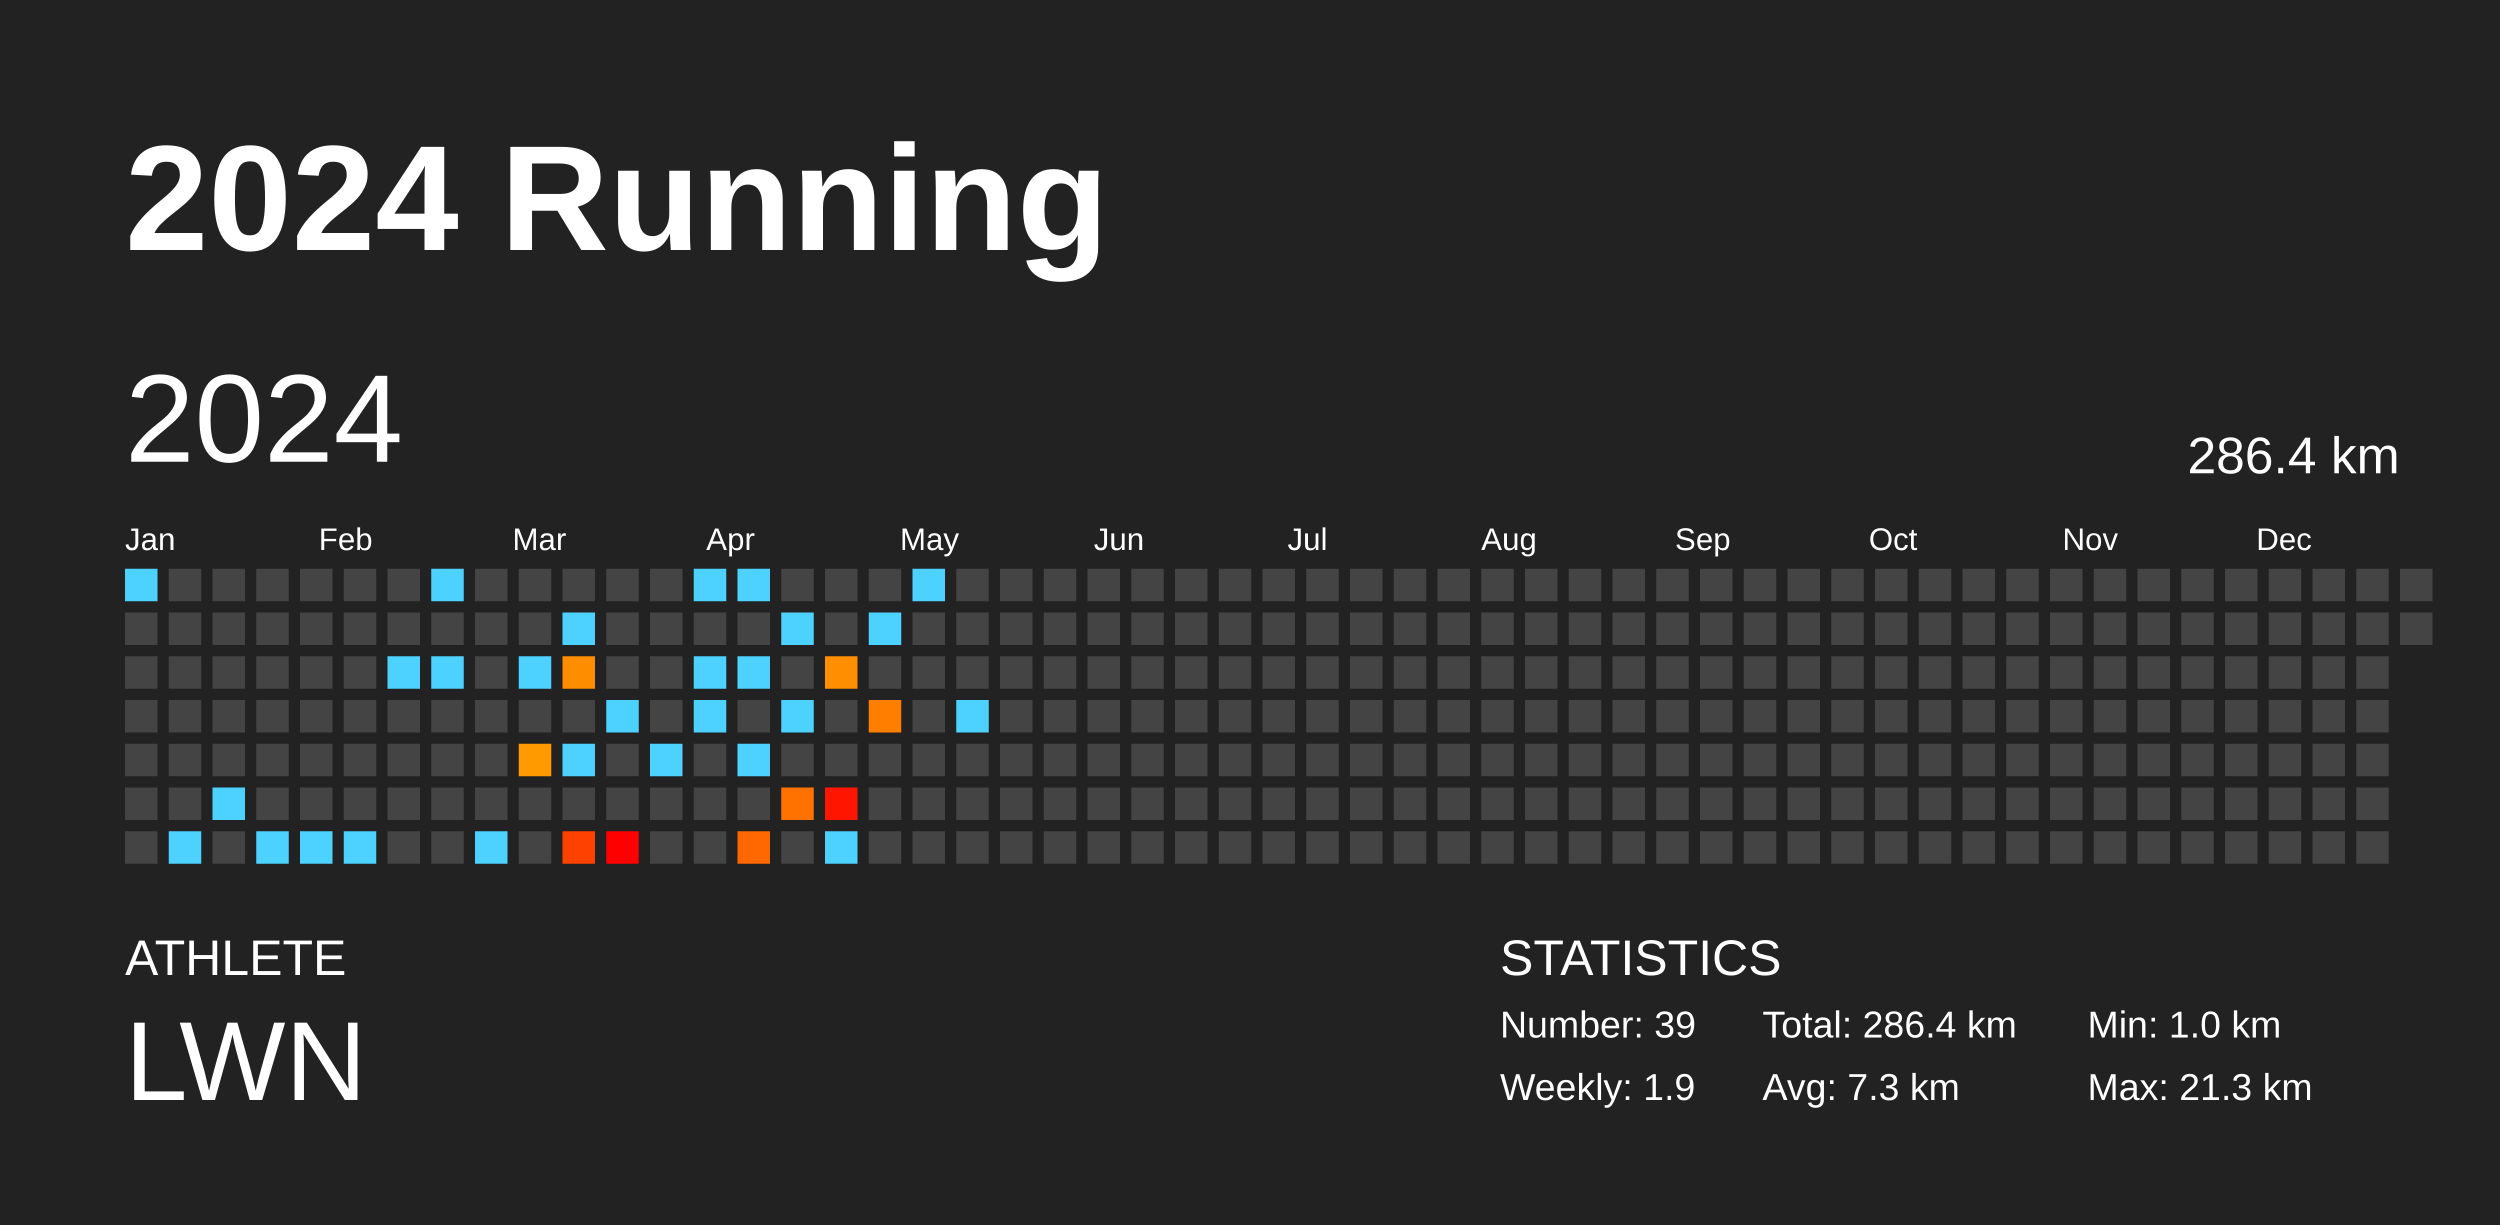
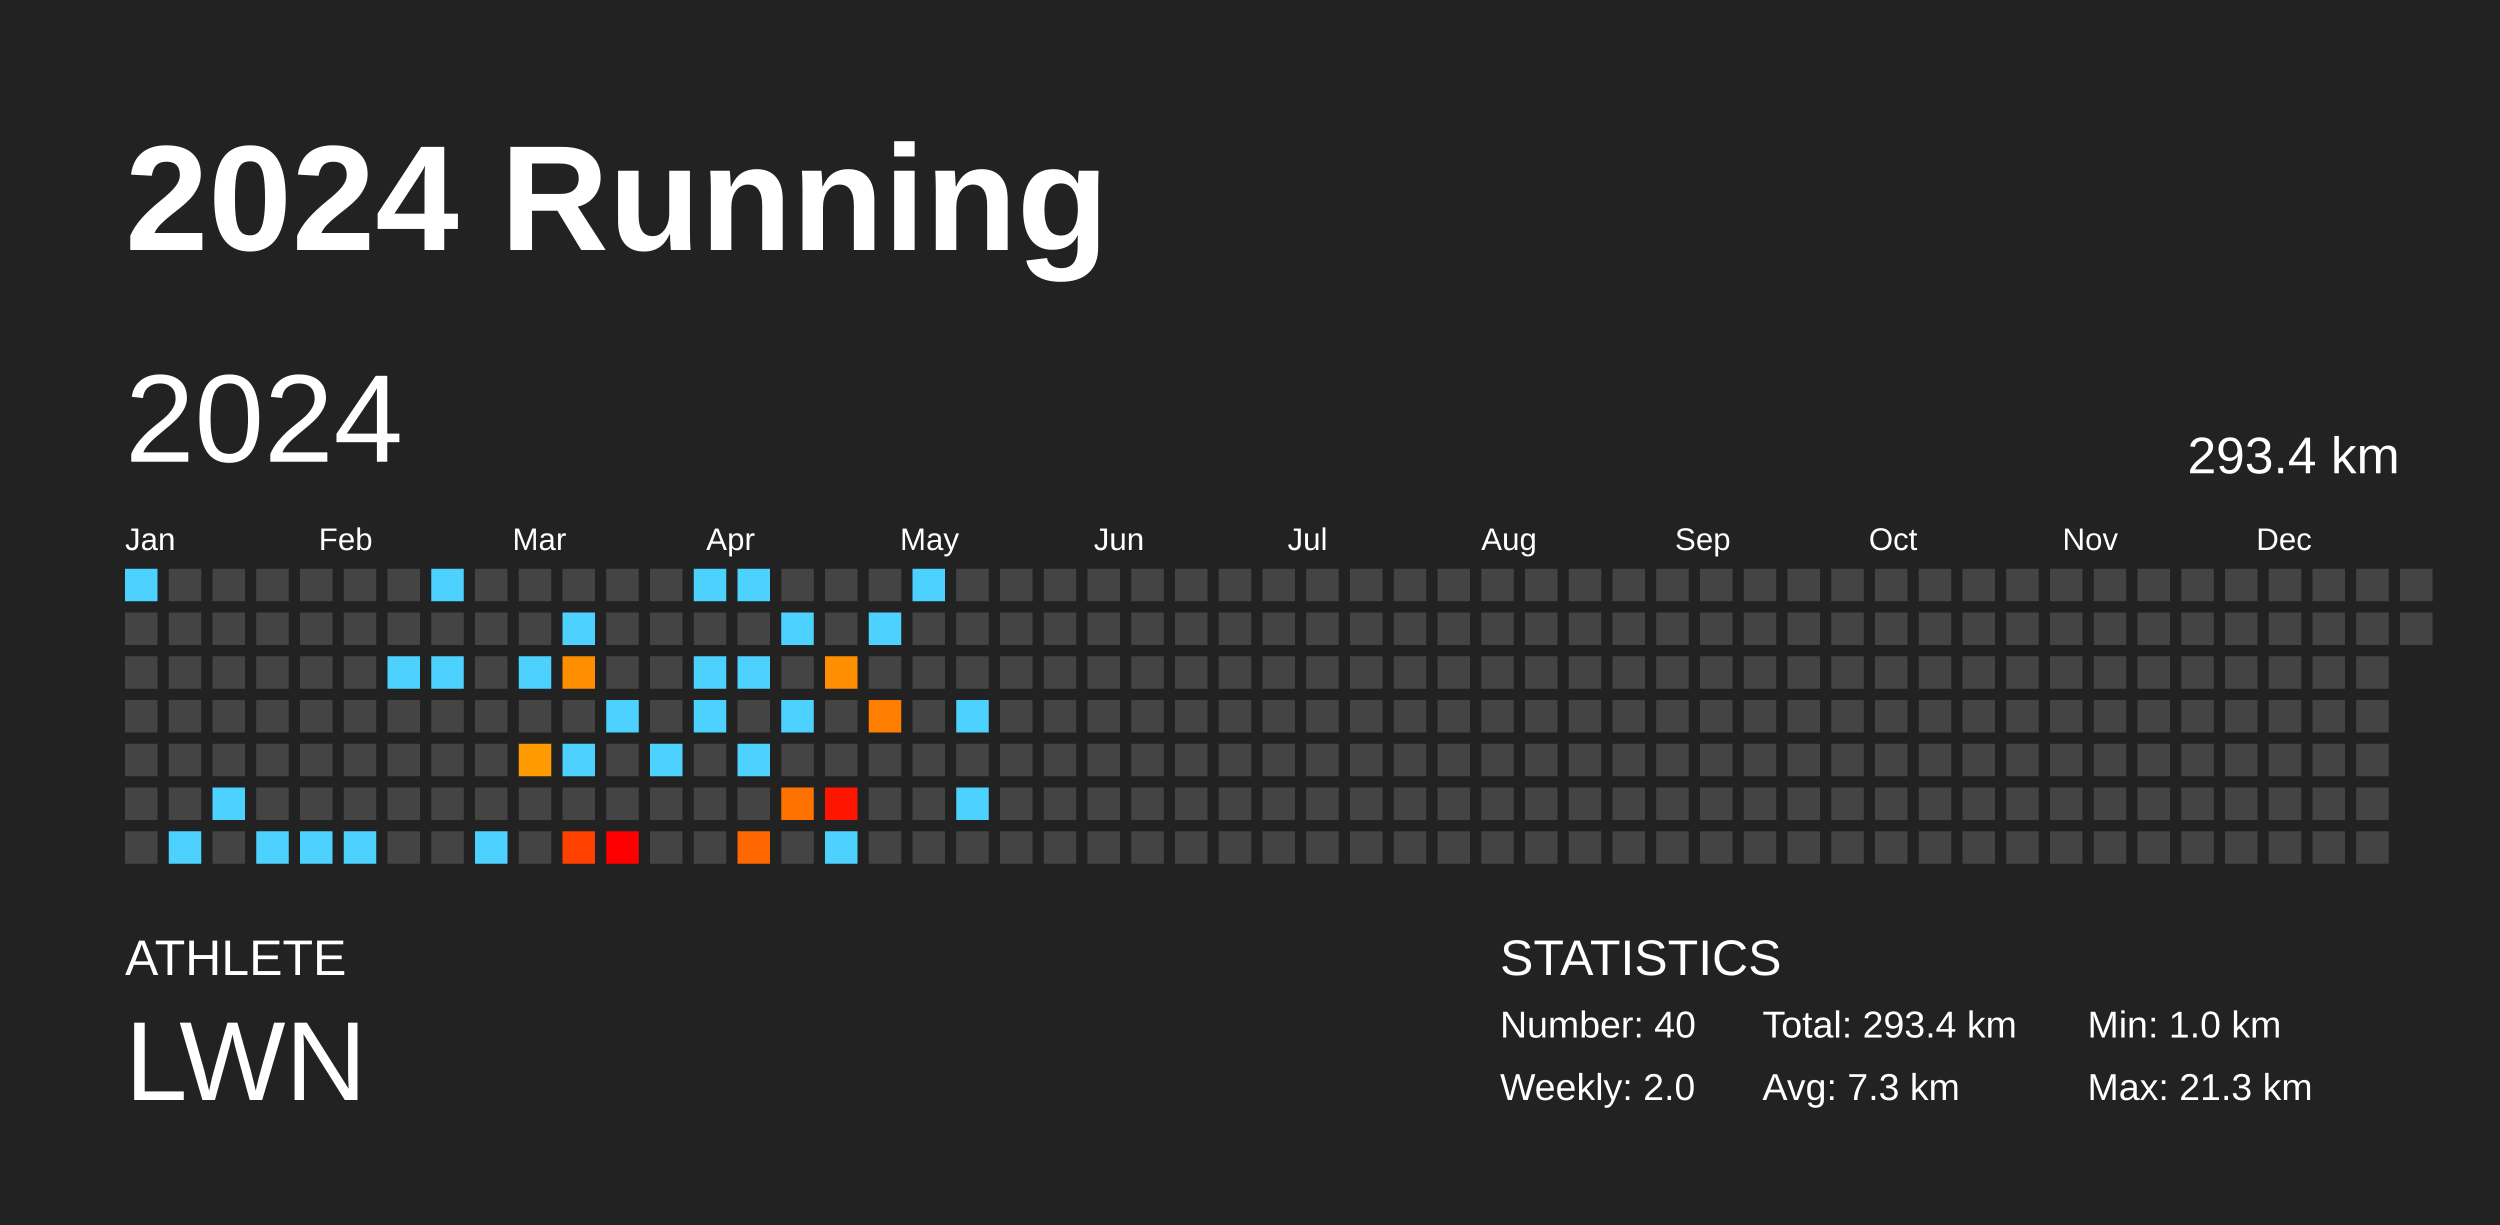
<svg xmlns="http://www.w3.org/2000/svg" baseProfile="full" height="98mm" version="1.1" viewBox="0,0,200,98" width="200mm">
  <defs />
  <rect fill="#222222" height="98" width="200" x="0" y="0" />
  <text fill="#FFFFFF" style="font-size:12px; font-family:Arial; font-weight:bold;" x="10" y="20">2024 Running</text>
  <text fill="#FFFFFF" style="font-size:4px; font-family:Arial" x="10" y="78">ATHLETE</text>
  <text fill="#FFFFFF" style="font-size:9px; font-family:Arial" x="10" y="88">LWN</text>
  <text fill="#FFFFFF" style="font-size:4px; font-family:Arial" x="120" y="78">STATISTICS</text>
-   <text fill="#FFFFFF" style="font-size:3px; font-family:Arial" x="120" y="83">Number: 39</text>
-   <text fill="#FFFFFF" style="font-size:3px; font-family:Arial" x="120" y="88">Weekly: 1.9</text>
-   <text fill="#FFFFFF" style="font-size:3px; font-family:Arial" x="141" y="83">Total: 286.4 km</text>
+   <text fill="#FFFFFF" style="font-size:3px; font-family:Arial" x="120" y="83">Number: 40</text>
+   <text fill="#FFFFFF" style="font-size:3px; font-family:Arial" x="120" y="88">Weekly: 2.0</text>
+   <text fill="#FFFFFF" style="font-size:3px; font-family:Arial" x="141" y="83">Total: 293.4 km</text>
  <text fill="#FFFFFF" style="font-size:3px; font-family:Arial" x="141" y="88">Avg: 7.3 km</text>
  <text fill="#FFFFFF" style="font-size:3px; font-family:Arial" x="167" y="83">Min: 1.0 km</text>
  <text fill="#FFFFFF" style="font-size:3px; font-family:Arial" x="167" y="88">Max: 21.3 km</text>
  <text dominant-baseline="hanging" fill="#FFFFFF" style="font-size:10.0px; font-family:Arial;" x="10" y="30">2024</text>
-   <text dominant-baseline="hanging" fill="#FFFFFF" style="font-size:4.125px; font-family:Arial;" x="175" y="35">286.4 km</text>
+   <text dominant-baseline="hanging" fill="#FFFFFF" style="font-size:4.125px; font-family:Arial;" x="175" y="35">293.4 km</text>
  <text fill="#FFFFFF" style="font-size:2.5px; font-family:Arial" x="10.0" y="44">Jan</text>
  <text fill="#FFFFFF" style="font-size:2.5px; font-family:Arial" x="25.5" y="44">Feb</text>
  <text fill="#FFFFFF" style="font-size:2.5px; font-family:Arial" x="41.0" y="44">Mar</text>
  <text fill="#FFFFFF" style="font-size:2.5px; font-family:Arial" x="56.5" y="44">Apr</text>
  <text fill="#FFFFFF" style="font-size:2.5px; font-family:Arial" x="72.0" y="44">May</text>
  <text fill="#FFFFFF" style="font-size:2.5px; font-family:Arial" x="87.5" y="44">Jun</text>
  <text fill="#FFFFFF" style="font-size:2.5px; font-family:Arial" x="103.0" y="44">Jul</text>
  <text fill="#FFFFFF" style="font-size:2.5px; font-family:Arial" x="118.5" y="44">Aug</text>
  <text fill="#FFFFFF" style="font-size:2.5px; font-family:Arial" x="134.0" y="44">Sep</text>
  <text fill="#FFFFFF" style="font-size:2.5px; font-family:Arial" x="149.5" y="44">Oct</text>
  <text fill="#FFFFFF" style="font-size:2.5px; font-family:Arial" x="165.0" y="44">Nov</text>
  <text fill="#FFFFFF" style="font-size:2.5px; font-family:Arial" x="180.5" y="44">Dec</text>
  <rect fill="#4dd2ff" height="2.6" width="2.6" x="10.0" y="45.5" />
  <rect fill="#444444" height="2.6" width="2.6" x="10.0" y="49.0" />
  <rect fill="#444444" height="2.6" width="2.6" x="10.0" y="52.5" />
  <rect fill="#444444" height="2.6" width="2.6" x="10.0" y="56.0" />
  <rect fill="#444444" height="2.6" width="2.6" x="10.0" y="59.5" />
  <rect fill="#444444" height="2.6" width="2.6" x="10.0" y="63.0" />
  <rect fill="#444444" height="2.6" width="2.6" x="10.0" y="66.5" />
  <rect fill="#444444" height="2.6" width="2.6" x="13.5" y="45.5" />
  <rect fill="#444444" height="2.6" width="2.6" x="13.5" y="49.0" />
  <rect fill="#444444" height="2.6" width="2.6" x="13.5" y="52.5" />
  <rect fill="#444444" height="2.6" width="2.6" x="13.5" y="56.0" />
  <rect fill="#444444" height="2.6" width="2.6" x="13.5" y="59.5" />
  <rect fill="#444444" height="2.6" width="2.6" x="13.5" y="63.0" />
  <rect fill="#4dd2ff" height="2.6" width="2.6" x="13.5" y="66.5" />
  <rect fill="#444444" height="2.6" width="2.6" x="17.0" y="45.5" />
  <rect fill="#444444" height="2.6" width="2.6" x="17.0" y="49.0" />
  <rect fill="#444444" height="2.6" width="2.6" x="17.0" y="52.5" />
  <rect fill="#444444" height="2.6" width="2.6" x="17.0" y="56.0" />
  <rect fill="#444444" height="2.6" width="2.6" x="17.0" y="59.5" />
  <rect fill="#4dd2ff" height="2.6" width="2.6" x="17.0" y="63.0" />
  <rect fill="#444444" height="2.6" width="2.6" x="17.0" y="66.5" />
  <rect fill="#444444" height="2.6" width="2.6" x="20.5" y="45.5" />
  <rect fill="#444444" height="2.6" width="2.6" x="20.5" y="49.0" />
  <rect fill="#444444" height="2.6" width="2.6" x="20.5" y="52.5" />
  <rect fill="#444444" height="2.6" width="2.6" x="20.5" y="56.0" />
  <rect fill="#444444" height="2.6" width="2.6" x="20.5" y="59.5" />
  <rect fill="#444444" height="2.6" width="2.6" x="20.5" y="63.0" />
  <rect fill="#4dd2ff" height="2.6" width="2.6" x="20.5" y="66.5" />
  <rect fill="#444444" height="2.6" width="2.6" x="24.0" y="45.5" />
  <rect fill="#444444" height="2.6" width="2.6" x="24.0" y="49.0" />
  <rect fill="#444444" height="2.6" width="2.6" x="24.0" y="52.5" />
  <rect fill="#444444" height="2.6" width="2.6" x="24.0" y="56.0" />
  <rect fill="#444444" height="2.6" width="2.6" x="24.0" y="59.5" />
  <rect fill="#444444" height="2.6" width="2.6" x="24.0" y="63.0" />
  <rect fill="#4dd2ff" height="2.6" width="2.6" x="24.0" y="66.5" />
  <rect fill="#444444" height="2.6" width="2.6" x="27.5" y="45.5" />
  <rect fill="#444444" height="2.6" width="2.6" x="27.5" y="49.0" />
  <rect fill="#444444" height="2.6" width="2.6" x="27.5" y="52.5" />
  <rect fill="#444444" height="2.6" width="2.6" x="27.5" y="56.0" />
  <rect fill="#444444" height="2.6" width="2.6" x="27.5" y="59.5" />
  <rect fill="#444444" height="2.6" width="2.6" x="27.5" y="63.0" />
  <rect fill="#4dd2ff" height="2.6" width="2.6" x="27.5" y="66.5" />
  <rect fill="#444444" height="2.6" width="2.6" x="31.0" y="45.5" />
  <rect fill="#444444" height="2.6" width="2.6" x="31.0" y="49.0" />
  <rect fill="#4dd2ff" height="2.6" width="2.6" x="31.0" y="52.5" />
  <rect fill="#444444" height="2.6" width="2.6" x="31.0" y="56.0" />
  <rect fill="#444444" height="2.6" width="2.6" x="31.0" y="59.5" />
  <rect fill="#444444" height="2.6" width="2.6" x="31.0" y="63.0" />
  <rect fill="#444444" height="2.6" width="2.6" x="31.0" y="66.5" />
  <rect fill="#4dd2ff" height="2.6" width="2.6" x="34.5" y="45.5" />
  <rect fill="#444444" height="2.6" width="2.6" x="34.5" y="49.0" />
  <rect fill="#4dd2ff" height="2.6" width="2.6" x="34.5" y="52.5" />
  <rect fill="#444444" height="2.6" width="2.6" x="34.5" y="56.0" />
  <rect fill="#444444" height="2.6" width="2.6" x="34.5" y="59.5" />
  <rect fill="#444444" height="2.6" width="2.6" x="34.5" y="63.0" />
  <rect fill="#444444" height="2.6" width="2.6" x="34.5" y="66.5" />
  <rect fill="#444444" height="2.6" width="2.6" x="38.0" y="45.5" />
  <rect fill="#444444" height="2.6" width="2.6" x="38.0" y="49.0" />
  <rect fill="#444444" height="2.6" width="2.6" x="38.0" y="52.5" />
  <rect fill="#444444" height="2.6" width="2.6" x="38.0" y="56.0" />
  <rect fill="#444444" height="2.6" width="2.6" x="38.0" y="59.5" />
  <rect fill="#444444" height="2.6" width="2.6" x="38.0" y="63.0" />
  <rect fill="#4dd2ff" height="2.6" width="2.6" x="38.0" y="66.5" />
  <rect fill="#444444" height="2.6" width="2.6" x="41.5" y="45.5" />
  <rect fill="#444444" height="2.6" width="2.6" x="41.5" y="49.0" />
  <rect fill="#4dd2ff" height="2.6" width="2.6" x="41.5" y="52.5" />
  <rect fill="#444444" height="2.6" width="2.6" x="41.5" y="56.0" />
  <rect fill="#ff9a00" height="2.6" width="2.6" x="41.5" y="59.5" />
  <rect fill="#444444" height="2.6" width="2.6" x="41.5" y="63.0" />
  <rect fill="#444444" height="2.6" width="2.6" x="41.5" y="66.5" />
  <rect fill="#444444" height="2.6" width="2.6" x="45.0" y="45.5" />
  <rect fill="#4dd2ff" height="2.6" width="2.6" x="45.0" y="49.0" />
  <rect fill="#ff8d00" height="2.6" width="2.6" x="45.0" y="52.5" />
  <rect fill="#444444" height="2.6" width="2.6" x="45.0" y="56.0" />
  <rect fill="#4dd2ff" height="2.6" width="2.6" x="45.0" y="59.5" />
  <rect fill="#444444" height="2.6" width="2.6" x="45.0" y="63.0" />
  <rect fill="#ff4100" height="2.6" width="2.6" x="45.0" y="66.5" />
  <rect fill="#444444" height="2.6" width="2.6" x="48.5" y="45.5" />
  <rect fill="#444444" height="2.6" width="2.6" x="48.5" y="49.0" />
  <rect fill="#444444" height="2.6" width="2.6" x="48.5" y="52.5" />
  <rect fill="#4dd2ff" height="2.6" width="2.6" x="48.5" y="56.0" />
  <rect fill="#444444" height="2.6" width="2.6" x="48.5" y="59.5" />
  <rect fill="#444444" height="2.6" width="2.6" x="48.5" y="63.0" />
  <rect fill="red" height="2.6" width="2.6" x="48.5" y="66.5" />
  <rect fill="#444444" height="2.6" width="2.6" x="52.0" y="45.5" />
  <rect fill="#444444" height="2.6" width="2.6" x="52.0" y="49.0" />
  <rect fill="#444444" height="2.6" width="2.6" x="52.0" y="52.5" />
  <rect fill="#444444" height="2.6" width="2.6" x="52.0" y="56.0" />
  <rect fill="#4dd2ff" height="2.6" width="2.6" x="52.0" y="59.5" />
  <rect fill="#444444" height="2.6" width="2.6" x="52.0" y="63.0" />
  <rect fill="#444444" height="2.6" width="2.6" x="52.0" y="66.5" />
  <rect fill="#4dd2ff" height="2.6" width="2.6" x="55.5" y="45.5" />
  <rect fill="#444444" height="2.6" width="2.6" x="55.5" y="49.0" />
  <rect fill="#4dd2ff" height="2.6" width="2.6" x="55.5" y="52.5" />
  <rect fill="#4dd2ff" height="2.6" width="2.6" x="55.5" y="56.0" />
  <rect fill="#444444" height="2.6" width="2.6" x="55.5" y="59.5" />
  <rect fill="#444444" height="2.6" width="2.6" x="55.5" y="63.0" />
  <rect fill="#444444" height="2.6" width="2.6" x="55.5" y="66.5" />
  <rect fill="#4dd2ff" height="2.6" width="2.6" x="59.0" y="45.5" />
  <rect fill="#444444" height="2.6" width="2.6" x="59.0" y="49.0" />
  <rect fill="#4dd2ff" height="2.6" width="2.6" x="59.0" y="52.5" />
  <rect fill="#444444" height="2.6" width="2.6" x="59.0" y="56.0" />
  <rect fill="#4dd2ff" height="2.6" width="2.6" x="59.0" y="59.5" />
  <rect fill="#444444" height="2.6" width="2.6" x="59.0" y="63.0" />
  <rect fill="#ff6700" height="2.6" width="2.6" x="59.0" y="66.5" />
  <rect fill="#444444" height="2.6" width="2.6" x="62.5" y="45.5" />
  <rect fill="#4dd2ff" height="2.6" width="2.6" x="62.5" y="49.0" />
  <rect fill="#444444" height="2.6" width="2.6" x="62.5" y="52.5" />
  <rect fill="#4dd2ff" height="2.6" width="2.6" x="62.5" y="56.0" />
  <rect fill="#444444" height="2.6" width="2.6" x="62.5" y="59.5" />
  <rect fill="#ff7200" height="2.6" width="2.6" x="62.5" y="63.0" />
  <rect fill="#444444" height="2.6" width="2.6" x="62.5" y="66.5" />
  <rect fill="#444444" height="2.6" width="2.6" x="66.0" y="45.5" />
  <rect fill="#444444" height="2.6" width="2.6" x="66.0" y="49.0" />
  <rect fill="#ff8e00" height="2.6" width="2.6" x="66.0" y="52.5" />
  <rect fill="#444444" height="2.6" width="2.6" x="66.0" y="56.0" />
  <rect fill="#444444" height="2.6" width="2.6" x="66.0" y="59.5" />
  <rect fill="#ff1500" height="2.6" width="2.6" x="66.0" y="63.0" />
  <rect fill="#4dd2ff" height="2.6" width="2.6" x="66.0" y="66.5" />
  <rect fill="#444444" height="2.6" width="2.6" x="69.5" y="45.5" />
  <rect fill="#4dd2ff" height="2.6" width="2.6" x="69.5" y="49.0" />
  <rect fill="#444444" height="2.6" width="2.6" x="69.5" y="52.5" />
  <rect fill="#ff7e00" height="2.6" width="2.6" x="69.5" y="56.0" />
  <rect fill="#444444" height="2.6" width="2.6" x="69.5" y="59.5" />
  <rect fill="#444444" height="2.6" width="2.6" x="69.5" y="63.0" />
  <rect fill="#444444" height="2.6" width="2.6" x="69.5" y="66.5" />
  <rect fill="#4dd2ff" height="2.6" width="2.6" x="73.0" y="45.5" />
  <rect fill="#444444" height="2.6" width="2.6" x="73.0" y="49.0" />
  <rect fill="#444444" height="2.6" width="2.6" x="73.0" y="52.5" />
  <rect fill="#444444" height="2.6" width="2.6" x="73.0" y="56.0" />
  <rect fill="#444444" height="2.6" width="2.6" x="73.0" y="59.5" />
  <rect fill="#444444" height="2.6" width="2.6" x="73.0" y="63.0" />
  <rect fill="#444444" height="2.6" width="2.6" x="73.0" y="66.5" />
  <rect fill="#444444" height="2.6" width="2.6" x="76.5" y="45.5" />
  <rect fill="#444444" height="2.6" width="2.6" x="76.5" y="49.0" />
  <rect fill="#444444" height="2.6" width="2.6" x="76.5" y="52.5" />
  <rect fill="#4dd2ff" height="2.6" width="2.6" x="76.5" y="56.0" />
  <rect fill="#444444" height="2.6" width="2.6" x="76.5" y="59.5" />
-   <rect fill="#444444" height="2.6" width="2.6" x="76.5" y="63.0" />
+   <rect fill="#4dd2ff" height="2.6" width="2.6" x="76.5" y="63.0" />
  <rect fill="#444444" height="2.6" width="2.6" x="76.5" y="66.5" />
  <rect fill="#444444" height="2.6" width="2.6" x="80.0" y="45.5" />
  <rect fill="#444444" height="2.6" width="2.6" x="80.0" y="49.0" />
  <rect fill="#444444" height="2.6" width="2.6" x="80.0" y="52.5" />
  <rect fill="#444444" height="2.6" width="2.6" x="80.0" y="56.0" />
  <rect fill="#444444" height="2.6" width="2.6" x="80.0" y="59.5" />
  <rect fill="#444444" height="2.6" width="2.6" x="80.0" y="63.0" />
  <rect fill="#444444" height="2.6" width="2.6" x="80.0" y="66.5" />
  <rect fill="#444444" height="2.6" width="2.6" x="83.5" y="45.5" />
  <rect fill="#444444" height="2.6" width="2.6" x="83.5" y="49.0" />
  <rect fill="#444444" height="2.6" width="2.6" x="83.5" y="52.5" />
  <rect fill="#444444" height="2.6" width="2.6" x="83.5" y="56.0" />
  <rect fill="#444444" height="2.6" width="2.6" x="83.5" y="59.5" />
  <rect fill="#444444" height="2.6" width="2.6" x="83.5" y="63.0" />
  <rect fill="#444444" height="2.6" width="2.6" x="83.5" y="66.5" />
  <rect fill="#444444" height="2.6" width="2.6" x="87.0" y="45.5" />
  <rect fill="#444444" height="2.6" width="2.6" x="87.0" y="49.0" />
  <rect fill="#444444" height="2.6" width="2.6" x="87.0" y="52.5" />
  <rect fill="#444444" height="2.6" width="2.6" x="87.0" y="56.0" />
  <rect fill="#444444" height="2.6" width="2.6" x="87.0" y="59.5" />
  <rect fill="#444444" height="2.6" width="2.6" x="87.0" y="63.0" />
  <rect fill="#444444" height="2.6" width="2.6" x="87.0" y="66.5" />
  <rect fill="#444444" height="2.6" width="2.6" x="90.5" y="45.5" />
  <rect fill="#444444" height="2.6" width="2.6" x="90.5" y="49.0" />
  <rect fill="#444444" height="2.6" width="2.6" x="90.5" y="52.5" />
  <rect fill="#444444" height="2.6" width="2.6" x="90.5" y="56.0" />
  <rect fill="#444444" height="2.6" width="2.6" x="90.5" y="59.5" />
  <rect fill="#444444" height="2.6" width="2.6" x="90.5" y="63.0" />
  <rect fill="#444444" height="2.6" width="2.6" x="90.5" y="66.5" />
  <rect fill="#444444" height="2.6" width="2.6" x="94.0" y="45.5" />
  <rect fill="#444444" height="2.6" width="2.6" x="94.0" y="49.0" />
  <rect fill="#444444" height="2.6" width="2.6" x="94.0" y="52.5" />
  <rect fill="#444444" height="2.6" width="2.6" x="94.0" y="56.0" />
  <rect fill="#444444" height="2.6" width="2.6" x="94.0" y="59.5" />
  <rect fill="#444444" height="2.6" width="2.6" x="94.0" y="63.0" />
  <rect fill="#444444" height="2.6" width="2.6" x="94.0" y="66.5" />
  <rect fill="#444444" height="2.6" width="2.6" x="97.5" y="45.5" />
  <rect fill="#444444" height="2.6" width="2.6" x="97.5" y="49.0" />
  <rect fill="#444444" height="2.6" width="2.6" x="97.5" y="52.5" />
  <rect fill="#444444" height="2.6" width="2.6" x="97.5" y="56.0" />
  <rect fill="#444444" height="2.6" width="2.6" x="97.5" y="59.5" />
  <rect fill="#444444" height="2.6" width="2.6" x="97.5" y="63.0" />
  <rect fill="#444444" height="2.6" width="2.6" x="97.5" y="66.5" />
  <rect fill="#444444" height="2.6" width="2.6" x="101.0" y="45.5" />
  <rect fill="#444444" height="2.6" width="2.6" x="101.0" y="49.0" />
  <rect fill="#444444" height="2.6" width="2.6" x="101.0" y="52.5" />
  <rect fill="#444444" height="2.6" width="2.6" x="101.0" y="56.0" />
  <rect fill="#444444" height="2.6" width="2.6" x="101.0" y="59.5" />
  <rect fill="#444444" height="2.6" width="2.6" x="101.0" y="63.0" />
  <rect fill="#444444" height="2.6" width="2.6" x="101.0" y="66.5" />
  <rect fill="#444444" height="2.6" width="2.6" x="104.5" y="45.5" />
  <rect fill="#444444" height="2.6" width="2.6" x="104.5" y="49.0" />
  <rect fill="#444444" height="2.6" width="2.6" x="104.5" y="52.5" />
  <rect fill="#444444" height="2.6" width="2.6" x="104.5" y="56.0" />
  <rect fill="#444444" height="2.6" width="2.6" x="104.5" y="59.5" />
  <rect fill="#444444" height="2.6" width="2.6" x="104.5" y="63.0" />
  <rect fill="#444444" height="2.6" width="2.6" x="104.5" y="66.5" />
  <rect fill="#444444" height="2.6" width="2.6" x="108.0" y="45.5" />
  <rect fill="#444444" height="2.6" width="2.6" x="108.0" y="49.0" />
  <rect fill="#444444" height="2.6" width="2.6" x="108.0" y="52.5" />
  <rect fill="#444444" height="2.6" width="2.6" x="108.0" y="56.0" />
  <rect fill="#444444" height="2.6" width="2.6" x="108.0" y="59.5" />
  <rect fill="#444444" height="2.6" width="2.6" x="108.0" y="63.0" />
  <rect fill="#444444" height="2.6" width="2.6" x="108.0" y="66.5" />
  <rect fill="#444444" height="2.6" width="2.6" x="111.5" y="45.5" />
  <rect fill="#444444" height="2.6" width="2.6" x="111.5" y="49.0" />
  <rect fill="#444444" height="2.6" width="2.6" x="111.5" y="52.5" />
  <rect fill="#444444" height="2.6" width="2.6" x="111.5" y="56.0" />
  <rect fill="#444444" height="2.6" width="2.6" x="111.5" y="59.5" />
  <rect fill="#444444" height="2.6" width="2.6" x="111.5" y="63.0" />
  <rect fill="#444444" height="2.6" width="2.6" x="111.5" y="66.5" />
  <rect fill="#444444" height="2.6" width="2.6" x="115.0" y="45.5" />
  <rect fill="#444444" height="2.6" width="2.6" x="115.0" y="49.0" />
  <rect fill="#444444" height="2.6" width="2.6" x="115.0" y="52.5" />
  <rect fill="#444444" height="2.6" width="2.6" x="115.0" y="56.0" />
  <rect fill="#444444" height="2.6" width="2.6" x="115.0" y="59.5" />
  <rect fill="#444444" height="2.6" width="2.6" x="115.0" y="63.0" />
  <rect fill="#444444" height="2.6" width="2.6" x="115.0" y="66.5" />
  <rect fill="#444444" height="2.6" width="2.6" x="118.5" y="45.5" />
  <rect fill="#444444" height="2.6" width="2.6" x="118.5" y="49.0" />
  <rect fill="#444444" height="2.6" width="2.6" x="118.5" y="52.5" />
  <rect fill="#444444" height="2.6" width="2.6" x="118.5" y="56.0" />
  <rect fill="#444444" height="2.6" width="2.6" x="118.5" y="59.5" />
  <rect fill="#444444" height="2.6" width="2.6" x="118.5" y="63.0" />
  <rect fill="#444444" height="2.6" width="2.6" x="118.5" y="66.5" />
  <rect fill="#444444" height="2.6" width="2.6" x="122.0" y="45.5" />
  <rect fill="#444444" height="2.6" width="2.6" x="122.0" y="49.0" />
  <rect fill="#444444" height="2.6" width="2.6" x="122.0" y="52.5" />
  <rect fill="#444444" height="2.6" width="2.6" x="122.0" y="56.0" />
  <rect fill="#444444" height="2.6" width="2.6" x="122.0" y="59.5" />
  <rect fill="#444444" height="2.6" width="2.6" x="122.0" y="63.0" />
  <rect fill="#444444" height="2.6" width="2.6" x="122.0" y="66.5" />
  <rect fill="#444444" height="2.6" width="2.6" x="125.5" y="45.5" />
  <rect fill="#444444" height="2.6" width="2.6" x="125.5" y="49.0" />
  <rect fill="#444444" height="2.6" width="2.6" x="125.5" y="52.5" />
  <rect fill="#444444" height="2.6" width="2.6" x="125.5" y="56.0" />
  <rect fill="#444444" height="2.6" width="2.6" x="125.5" y="59.5" />
  <rect fill="#444444" height="2.6" width="2.6" x="125.5" y="63.0" />
  <rect fill="#444444" height="2.6" width="2.6" x="125.5" y="66.5" />
  <rect fill="#444444" height="2.6" width="2.6" x="129.0" y="45.5" />
  <rect fill="#444444" height="2.6" width="2.6" x="129.0" y="49.0" />
  <rect fill="#444444" height="2.6" width="2.6" x="129.0" y="52.5" />
  <rect fill="#444444" height="2.6" width="2.6" x="129.0" y="56.0" />
  <rect fill="#444444" height="2.6" width="2.6" x="129.0" y="59.5" />
  <rect fill="#444444" height="2.6" width="2.6" x="129.0" y="63.0" />
  <rect fill="#444444" height="2.6" width="2.6" x="129.0" y="66.5" />
  <rect fill="#444444" height="2.6" width="2.6" x="132.5" y="45.5" />
  <rect fill="#444444" height="2.6" width="2.6" x="132.5" y="49.0" />
  <rect fill="#444444" height="2.6" width="2.6" x="132.5" y="52.5" />
  <rect fill="#444444" height="2.6" width="2.6" x="132.5" y="56.0" />
  <rect fill="#444444" height="2.6" width="2.6" x="132.5" y="59.5" />
  <rect fill="#444444" height="2.6" width="2.6" x="132.5" y="63.0" />
  <rect fill="#444444" height="2.6" width="2.6" x="132.5" y="66.5" />
  <rect fill="#444444" height="2.6" width="2.6" x="136.0" y="45.5" />
  <rect fill="#444444" height="2.6" width="2.6" x="136.0" y="49.0" />
  <rect fill="#444444" height="2.6" width="2.6" x="136.0" y="52.5" />
  <rect fill="#444444" height="2.6" width="2.6" x="136.0" y="56.0" />
  <rect fill="#444444" height="2.6" width="2.6" x="136.0" y="59.5" />
  <rect fill="#444444" height="2.6" width="2.6" x="136.0" y="63.0" />
  <rect fill="#444444" height="2.6" width="2.6" x="136.0" y="66.5" />
  <rect fill="#444444" height="2.6" width="2.6" x="139.5" y="45.5" />
  <rect fill="#444444" height="2.6" width="2.6" x="139.5" y="49.0" />
  <rect fill="#444444" height="2.6" width="2.6" x="139.5" y="52.5" />
  <rect fill="#444444" height="2.6" width="2.6" x="139.5" y="56.0" />
  <rect fill="#444444" height="2.6" width="2.6" x="139.5" y="59.5" />
  <rect fill="#444444" height="2.6" width="2.6" x="139.5" y="63.0" />
  <rect fill="#444444" height="2.6" width="2.6" x="139.5" y="66.5" />
  <rect fill="#444444" height="2.6" width="2.6" x="143.0" y="45.5" />
  <rect fill="#444444" height="2.6" width="2.6" x="143.0" y="49.0" />
  <rect fill="#444444" height="2.6" width="2.6" x="143.0" y="52.5" />
  <rect fill="#444444" height="2.6" width="2.6" x="143.0" y="56.0" />
  <rect fill="#444444" height="2.6" width="2.6" x="143.0" y="59.5" />
  <rect fill="#444444" height="2.6" width="2.6" x="143.0" y="63.0" />
  <rect fill="#444444" height="2.6" width="2.6" x="143.0" y="66.5" />
  <rect fill="#444444" height="2.6" width="2.6" x="146.5" y="45.5" />
  <rect fill="#444444" height="2.6" width="2.6" x="146.5" y="49.0" />
  <rect fill="#444444" height="2.6" width="2.6" x="146.5" y="52.5" />
  <rect fill="#444444" height="2.6" width="2.6" x="146.5" y="56.0" />
  <rect fill="#444444" height="2.6" width="2.6" x="146.5" y="59.5" />
  <rect fill="#444444" height="2.6" width="2.6" x="146.5" y="63.0" />
  <rect fill="#444444" height="2.6" width="2.6" x="146.5" y="66.5" />
  <rect fill="#444444" height="2.6" width="2.6" x="150.0" y="45.5" />
  <rect fill="#444444" height="2.6" width="2.6" x="150.0" y="49.0" />
  <rect fill="#444444" height="2.6" width="2.6" x="150.0" y="52.5" />
  <rect fill="#444444" height="2.6" width="2.6" x="150.0" y="56.0" />
  <rect fill="#444444" height="2.6" width="2.6" x="150.0" y="59.5" />
  <rect fill="#444444" height="2.6" width="2.6" x="150.0" y="63.0" />
  <rect fill="#444444" height="2.6" width="2.6" x="150.0" y="66.5" />
  <rect fill="#444444" height="2.6" width="2.6" x="153.5" y="45.5" />
  <rect fill="#444444" height="2.6" width="2.6" x="153.5" y="49.0" />
  <rect fill="#444444" height="2.6" width="2.6" x="153.5" y="52.5" />
  <rect fill="#444444" height="2.6" width="2.6" x="153.5" y="56.0" />
  <rect fill="#444444" height="2.6" width="2.6" x="153.5" y="59.5" />
  <rect fill="#444444" height="2.6" width="2.6" x="153.5" y="63.0" />
  <rect fill="#444444" height="2.6" width="2.6" x="153.5" y="66.5" />
  <rect fill="#444444" height="2.6" width="2.6" x="157.0" y="45.5" />
  <rect fill="#444444" height="2.6" width="2.6" x="157.0" y="49.0" />
  <rect fill="#444444" height="2.6" width="2.6" x="157.0" y="52.5" />
  <rect fill="#444444" height="2.6" width="2.6" x="157.0" y="56.0" />
  <rect fill="#444444" height="2.6" width="2.6" x="157.0" y="59.5" />
  <rect fill="#444444" height="2.6" width="2.6" x="157.0" y="63.0" />
  <rect fill="#444444" height="2.6" width="2.6" x="157.0" y="66.5" />
  <rect fill="#444444" height="2.6" width="2.6" x="160.5" y="45.5" />
  <rect fill="#444444" height="2.6" width="2.6" x="160.5" y="49.0" />
  <rect fill="#444444" height="2.6" width="2.6" x="160.5" y="52.5" />
  <rect fill="#444444" height="2.6" width="2.6" x="160.5" y="56.0" />
  <rect fill="#444444" height="2.6" width="2.6" x="160.5" y="59.5" />
  <rect fill="#444444" height="2.6" width="2.6" x="160.5" y="63.0" />
  <rect fill="#444444" height="2.6" width="2.6" x="160.5" y="66.5" />
  <rect fill="#444444" height="2.6" width="2.6" x="164.0" y="45.5" />
  <rect fill="#444444" height="2.6" width="2.6" x="164.0" y="49.0" />
  <rect fill="#444444" height="2.6" width="2.6" x="164.0" y="52.5" />
  <rect fill="#444444" height="2.6" width="2.6" x="164.0" y="56.0" />
  <rect fill="#444444" height="2.6" width="2.6" x="164.0" y="59.5" />
  <rect fill="#444444" height="2.6" width="2.6" x="164.0" y="63.0" />
  <rect fill="#444444" height="2.6" width="2.6" x="164.0" y="66.5" />
  <rect fill="#444444" height="2.6" width="2.6" x="167.5" y="45.5" />
  <rect fill="#444444" height="2.6" width="2.6" x="167.5" y="49.0" />
  <rect fill="#444444" height="2.6" width="2.6" x="167.5" y="52.5" />
  <rect fill="#444444" height="2.6" width="2.6" x="167.5" y="56.0" />
  <rect fill="#444444" height="2.6" width="2.6" x="167.5" y="59.5" />
  <rect fill="#444444" height="2.6" width="2.6" x="167.5" y="63.0" />
  <rect fill="#444444" height="2.6" width="2.6" x="167.5" y="66.5" />
  <rect fill="#444444" height="2.6" width="2.6" x="171.0" y="45.5" />
  <rect fill="#444444" height="2.6" width="2.6" x="171.0" y="49.0" />
  <rect fill="#444444" height="2.6" width="2.6" x="171.0" y="52.5" />
  <rect fill="#444444" height="2.6" width="2.6" x="171.0" y="56.0" />
  <rect fill="#444444" height="2.6" width="2.6" x="171.0" y="59.5" />
  <rect fill="#444444" height="2.6" width="2.6" x="171.0" y="63.0" />
  <rect fill="#444444" height="2.6" width="2.6" x="171.0" y="66.5" />
  <rect fill="#444444" height="2.6" width="2.6" x="174.5" y="45.5" />
  <rect fill="#444444" height="2.6" width="2.6" x="174.5" y="49.0" />
  <rect fill="#444444" height="2.6" width="2.6" x="174.5" y="52.5" />
  <rect fill="#444444" height="2.6" width="2.6" x="174.5" y="56.0" />
  <rect fill="#444444" height="2.6" width="2.6" x="174.5" y="59.5" />
  <rect fill="#444444" height="2.6" width="2.6" x="174.5" y="63.0" />
  <rect fill="#444444" height="2.6" width="2.6" x="174.5" y="66.5" />
  <rect fill="#444444" height="2.6" width="2.6" x="178.0" y="45.5" />
  <rect fill="#444444" height="2.6" width="2.6" x="178.0" y="49.0" />
  <rect fill="#444444" height="2.6" width="2.6" x="178.0" y="52.5" />
  <rect fill="#444444" height="2.6" width="2.6" x="178.0" y="56.0" />
  <rect fill="#444444" height="2.6" width="2.6" x="178.0" y="59.5" />
  <rect fill="#444444" height="2.6" width="2.6" x="178.0" y="63.0" />
  <rect fill="#444444" height="2.6" width="2.6" x="178.0" y="66.5" />
  <rect fill="#444444" height="2.6" width="2.6" x="181.5" y="45.5" />
  <rect fill="#444444" height="2.6" width="2.6" x="181.5" y="49.0" />
  <rect fill="#444444" height="2.6" width="2.6" x="181.5" y="52.5" />
  <rect fill="#444444" height="2.6" width="2.6" x="181.5" y="56.0" />
  <rect fill="#444444" height="2.6" width="2.6" x="181.5" y="59.5" />
  <rect fill="#444444" height="2.6" width="2.6" x="181.5" y="63.0" />
  <rect fill="#444444" height="2.6" width="2.6" x="181.5" y="66.5" />
  <rect fill="#444444" height="2.6" width="2.6" x="185.0" y="45.5" />
  <rect fill="#444444" height="2.6" width="2.6" x="185.0" y="49.0" />
  <rect fill="#444444" height="2.6" width="2.6" x="185.0" y="52.5" />
  <rect fill="#444444" height="2.6" width="2.6" x="185.0" y="56.0" />
  <rect fill="#444444" height="2.6" width="2.6" x="185.0" y="59.5" />
  <rect fill="#444444" height="2.6" width="2.6" x="185.0" y="63.0" />
  <rect fill="#444444" height="2.6" width="2.6" x="185.0" y="66.5" />
  <rect fill="#444444" height="2.6" width="2.6" x="188.5" y="45.5" />
  <rect fill="#444444" height="2.6" width="2.6" x="188.5" y="49.0" />
  <rect fill="#444444" height="2.6" width="2.6" x="188.5" y="52.5" />
  <rect fill="#444444" height="2.6" width="2.6" x="188.5" y="56.0" />
  <rect fill="#444444" height="2.6" width="2.6" x="188.5" y="59.5" />
  <rect fill="#444444" height="2.6" width="2.6" x="188.5" y="63.0" />
  <rect fill="#444444" height="2.6" width="2.6" x="188.5" y="66.5" />
  <rect fill="#444444" height="2.6" width="2.6" x="192.0" y="45.5" />
  <rect fill="#444444" height="2.6" width="2.6" x="192.0" y="49.0" />
</svg>
